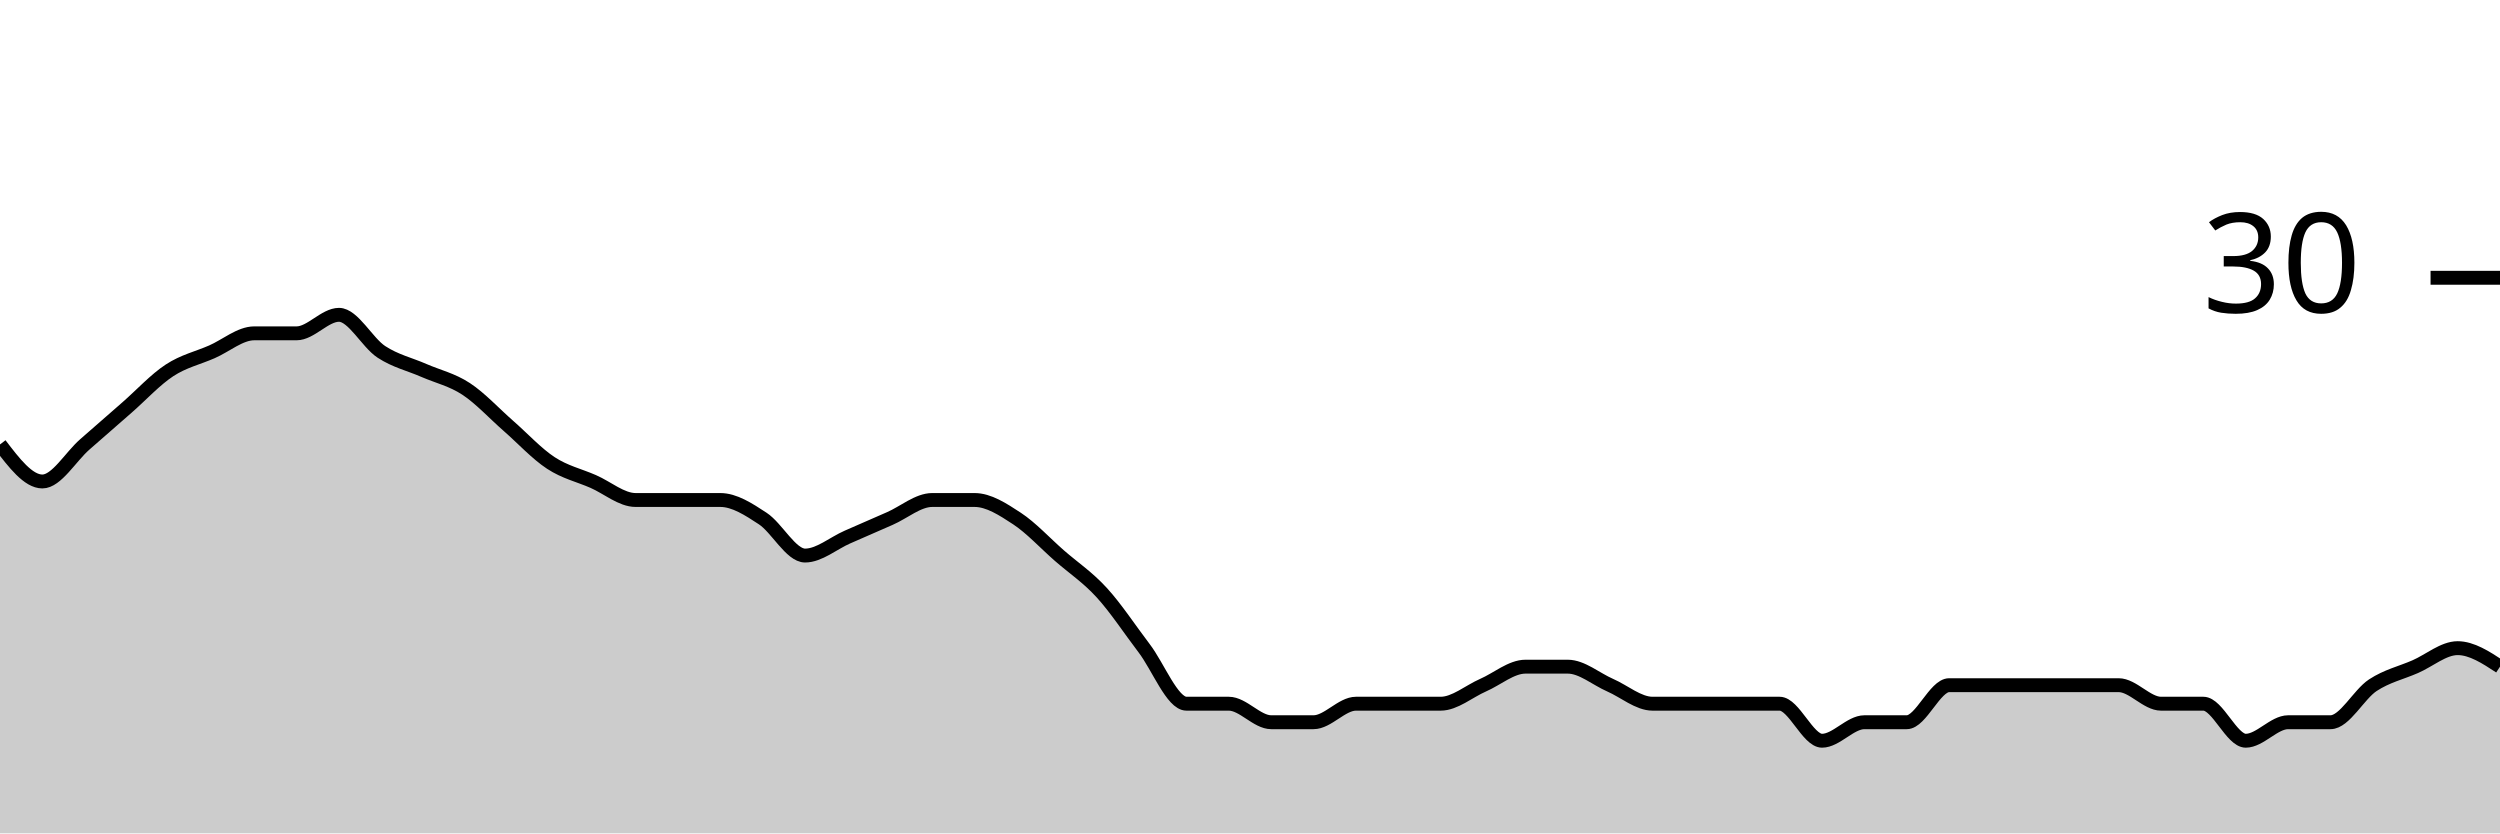
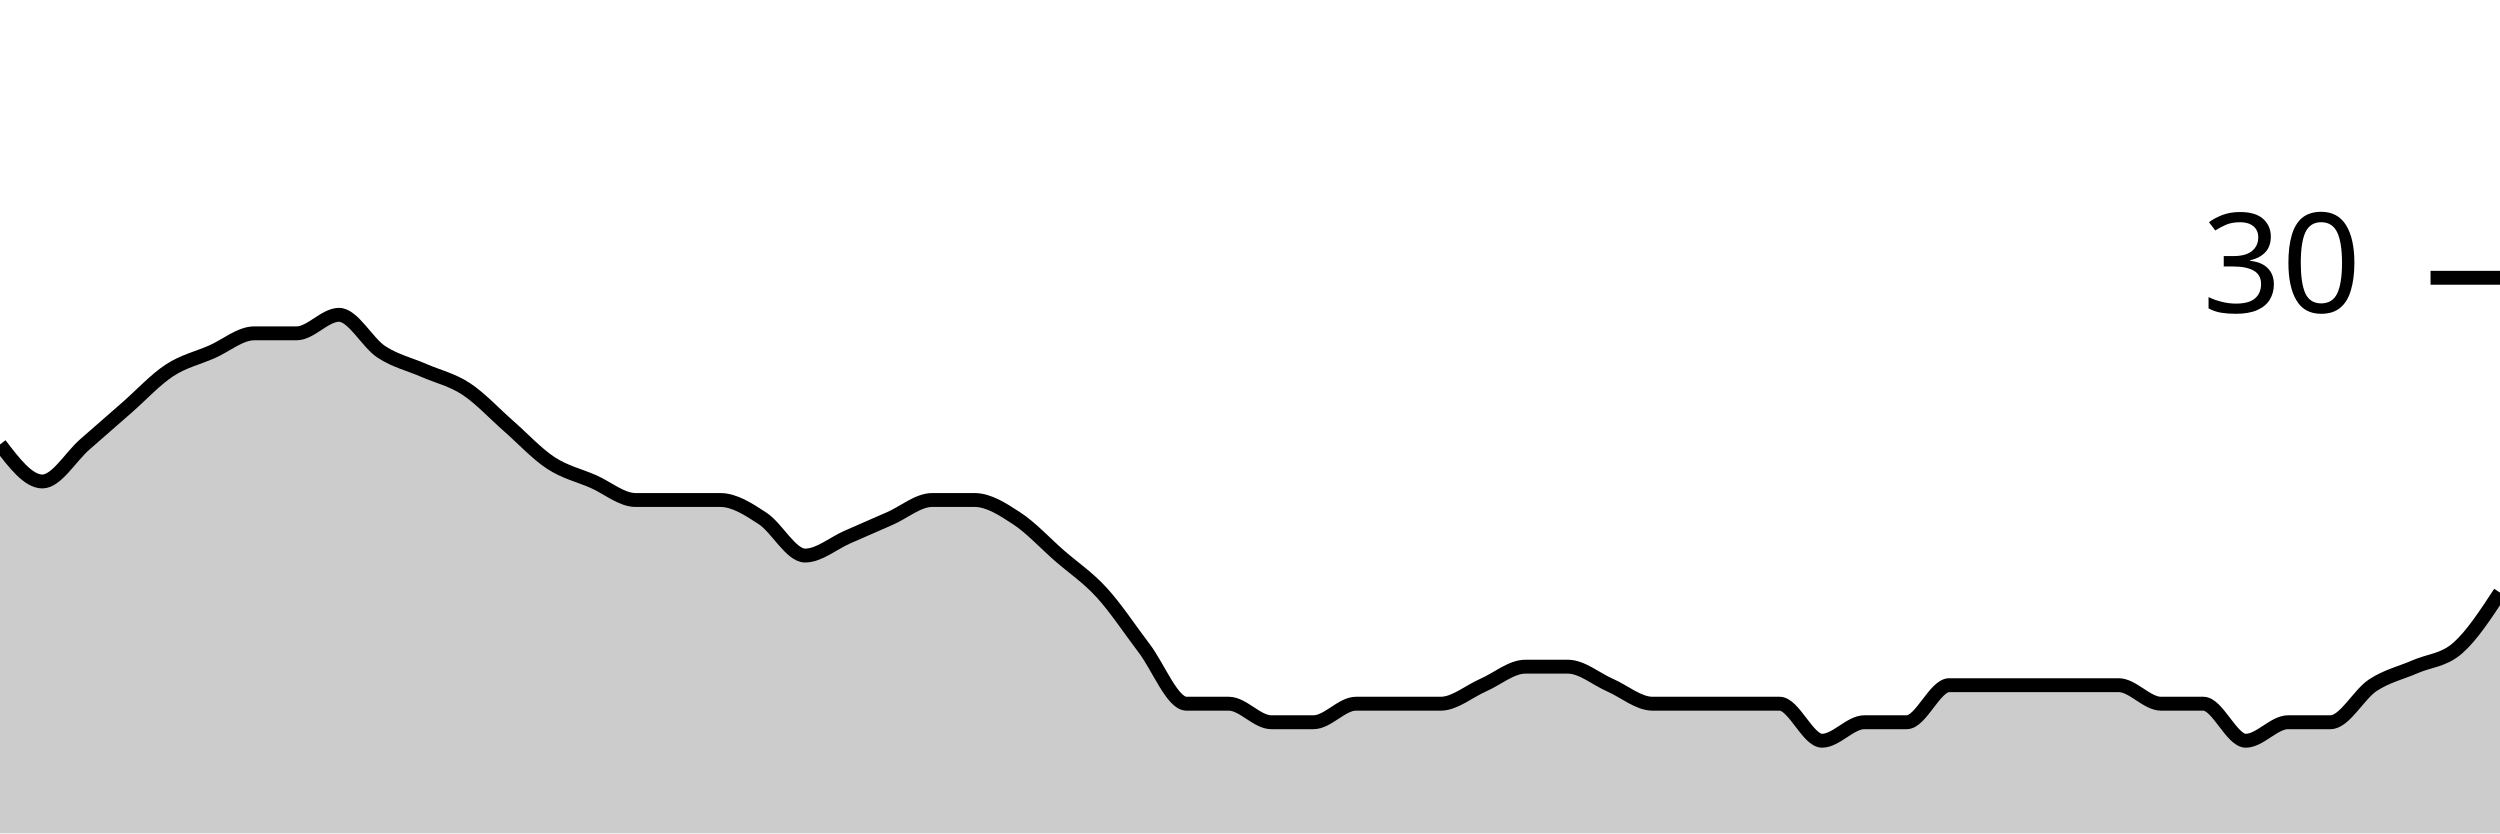
<svg xmlns="http://www.w3.org/2000/svg" viewBox="0 0 180 60">
  <g transform="translate(0,20)">
-     <path class="area" fill="rgba(0, 0, 0, 0.2)" d="M0,12C1.017,13.333,2.034,14.667,3.051,14.667C4.068,14.667,5.085,12.889,6.102,12C7.119,11.111,8.136,10.222,9.153,9.333C10.169,8.444,11.186,7.333,12.203,6.667C13.22,6,14.237,5.778,15.254,5.333C16.271,4.889,17.288,4,18.305,4C19.322,4,20.339,4,21.356,4C22.373,4,23.39,2.667,24.407,2.667C25.424,2.667,26.441,4.667,27.458,5.333C28.475,6,29.492,6.222,30.508,6.667C31.525,7.111,32.542,7.333,33.559,8C34.576,8.667,35.593,9.778,36.61,10.667C37.627,11.556,38.644,12.667,39.661,13.333C40.678,14,41.695,14.222,42.712,14.667C43.729,15.111,44.746,16,45.763,16C46.78,16,47.797,16,48.814,16C49.831,16,50.847,16,51.864,16C52.881,16,53.898,16.667,54.915,17.333C55.932,18,56.949,20,57.966,20C58.983,20,60,19.111,61.017,18.667C62.034,18.222,63.051,17.778,64.068,17.333C65.085,16.889,66.102,16,67.119,16C68.136,16,69.153,16,70.169,16C71.186,16,72.203,16.667,73.22,17.333C74.237,18,75.254,19.111,76.271,20C77.288,20.889,78.305,21.556,79.322,22.667C80.339,23.778,81.356,25.333,82.373,26.667C83.39,28,84.407,30.667,85.424,30.667C86.441,30.667,87.458,30.667,88.475,30.667C89.492,30.667,90.508,32,91.525,32C92.542,32,93.559,32,94.576,32C95.593,32,96.61,30.667,97.627,30.667C98.644,30.667,99.661,30.667,100.678,30.667C101.695,30.667,102.712,30.667,103.729,30.667C104.746,30.667,105.763,29.778,106.78,29.333C107.797,28.889,108.814,28,109.831,28C110.847,28,111.864,28,112.881,28C113.898,28,114.915,28.889,115.932,29.333C116.949,29.778,117.966,30.667,118.983,30.667C120,30.667,121.017,30.667,122.034,30.667C123.051,30.667,124.068,30.667,125.085,30.667C126.102,30.667,127.119,30.667,128.136,30.667C129.153,30.667,130.169,33.333,131.186,33.333C132.203,33.333,133.22,32,134.237,32C135.254,32,136.271,32,137.288,32C138.305,32,139.322,29.333,140.339,29.333C141.356,29.333,142.373,29.333,143.39,29.333C144.407,29.333,145.424,29.333,146.441,29.333C147.458,29.333,148.475,29.333,149.492,29.333C150.508,29.333,151.525,29.333,152.542,29.333C153.559,29.333,154.576,30.667,155.593,30.667C156.61,30.667,157.627,30.667,158.644,30.667C159.661,30.667,160.678,33.333,161.695,33.333C162.712,33.333,163.729,32,164.746,32C165.763,32,166.78,32,167.797,32C168.814,32,169.831,30,170.847,29.333C171.864,28.667,172.881,28.444,173.898,28C174.915,27.556,175.932,26.667,176.949,26.667C177.966,26.667,178.983,27.333,180,28L180,40C178.983,40,177.966,40,176.949,40C175.932,40,174.915,40,173.898,40C172.881,40,171.864,40,170.847,40C169.831,40,168.814,40,167.797,40C166.78,40,165.763,40,164.746,40C163.729,40,162.712,40,161.695,40C160.678,40,159.661,40,158.644,40C157.627,40,156.61,40,155.593,40C154.576,40,153.559,40,152.542,40C151.525,40,150.508,40,149.492,40C148.475,40,147.458,40,146.441,40C145.424,40,144.407,40,143.39,40C142.373,40,141.356,40,140.339,40C139.322,40,138.305,40,137.288,40C136.271,40,135.254,40,134.237,40C133.22,40,132.203,40,131.186,40C130.169,40,129.153,40,128.136,40C127.119,40,126.102,40,125.085,40C124.068,40,123.051,40,122.034,40C121.017,40,120,40,118.983,40C117.966,40,116.949,40,115.932,40C114.915,40,113.898,40,112.881,40C111.864,40,110.847,40,109.831,40C108.814,40,107.797,40,106.78,40C105.763,40,104.746,40,103.729,40C102.712,40,101.695,40,100.678,40C99.661,40,98.644,40,97.627,40C96.61,40,95.593,40,94.576,40C93.559,40,92.542,40,91.525,40C90.508,40,89.492,40,88.475,40C87.458,40,86.441,40,85.424,40C84.407,40,83.39,40,82.373,40C81.356,40,80.339,40,79.322,40C78.305,40,77.288,40,76.271,40C75.254,40,74.237,40,73.22,40C72.203,40,71.186,40,70.169,40C69.153,40,68.136,40,67.119,40C66.102,40,65.085,40,64.068,40C63.051,40,62.034,40,61.017,40C60,40,58.983,40,57.966,40C56.949,40,55.932,40,54.915,40C53.898,40,52.881,40,51.864,40C50.847,40,49.831,40,48.814,40C47.797,40,46.78,40,45.763,40C44.746,40,43.729,40,42.712,40C41.695,40,40.678,40,39.661,40C38.644,40,37.627,40,36.61,40C35.593,40,34.576,40,33.559,40C32.542,40,31.525,40,30.508,40C29.492,40,28.475,40,27.458,40C26.441,40,25.424,40,24.407,40C23.39,40,22.373,40,21.356,40C20.339,40,19.322,40,18.305,40C17.288,40,16.271,40,15.254,40C14.237,40,13.22,40,12.203,40C11.186,40,10.169,40,9.153,40C8.136,40,7.119,40,6.102,40C5.085,40,4.068,40,3.051,40C2.034,40,1.017,40,0,40Z" />
-     <path class="line" stroke="black" fill="none" d="M0,12C1.017,13.333,2.034,14.667,3.051,14.667C4.068,14.667,5.085,12.889,6.102,12C7.119,11.111,8.136,10.222,9.153,9.333C10.169,8.444,11.186,7.333,12.203,6.667C13.22,6,14.237,5.778,15.254,5.333C16.271,4.889,17.288,4,18.305,4C19.322,4,20.339,4,21.356,4C22.373,4,23.39,2.667,24.407,2.667C25.424,2.667,26.441,4.667,27.458,5.333C28.475,6,29.492,6.222,30.508,6.667C31.525,7.111,32.542,7.333,33.559,8C34.576,8.667,35.593,9.778,36.61,10.667C37.627,11.556,38.644,12.667,39.661,13.333C40.678,14,41.695,14.222,42.712,14.667C43.729,15.111,44.746,16,45.763,16C46.78,16,47.797,16,48.814,16C49.831,16,50.847,16,51.864,16C52.881,16,53.898,16.667,54.915,17.333C55.932,18,56.949,20,57.966,20C58.983,20,60,19.111,61.017,18.667C62.034,18.222,63.051,17.778,64.068,17.333C65.085,16.889,66.102,16,67.119,16C68.136,16,69.153,16,70.169,16C71.186,16,72.203,16.667,73.22,17.333C74.237,18,75.254,19.111,76.271,20C77.288,20.889,78.305,21.556,79.322,22.667C80.339,23.778,81.356,25.333,82.373,26.667C83.39,28,84.407,30.667,85.424,30.667C86.441,30.667,87.458,30.667,88.475,30.667C89.492,30.667,90.508,32,91.525,32C92.542,32,93.559,32,94.576,32C95.593,32,96.61,30.667,97.627,30.667C98.644,30.667,99.661,30.667,100.678,30.667C101.695,30.667,102.712,30.667,103.729,30.667C104.746,30.667,105.763,29.778,106.78,29.333C107.797,28.889,108.814,28,109.831,28C110.847,28,111.864,28,112.881,28C113.898,28,114.915,28.889,115.932,29.333C116.949,29.778,117.966,30.667,118.983,30.667C120,30.667,121.017,30.667,122.034,30.667C123.051,30.667,124.068,30.667,125.085,30.667C126.102,30.667,127.119,30.667,128.136,30.667C129.153,30.667,130.169,33.333,131.186,33.333C132.203,33.333,133.22,32,134.237,32C135.254,32,136.271,32,137.288,32C138.305,32,139.322,29.333,140.339,29.333C141.356,29.333,142.373,29.333,143.39,29.333C144.407,29.333,145.424,29.333,146.441,29.333C147.458,29.333,148.475,29.333,149.492,29.333C150.508,29.333,151.525,29.333,152.542,29.333C153.559,29.333,154.576,30.667,155.593,30.667C156.61,30.667,157.627,30.667,158.644,30.667C159.661,30.667,160.678,33.333,161.695,33.333C162.712,33.333,163.729,32,164.746,32C165.763,32,166.78,32,167.797,32C168.814,32,169.831,30,170.847,29.333C171.864,28.667,172.881,28.444,173.898,28C174.915,27.556,175.932,26.667,176.949,26.667C177.966,26.667,178.983,27.333,180,28" />
+     <path class="area" fill="rgba(0, 0, 0, 0.2)" d="M0,12C1.017,13.333,2.034,14.667,3.051,14.667C4.068,14.667,5.085,12.889,6.102,12C7.119,11.111,8.136,10.222,9.153,9.333C10.169,8.444,11.186,7.333,12.203,6.667C13.22,6,14.237,5.778,15.254,5.333C16.271,4.889,17.288,4,18.305,4C19.322,4,20.339,4,21.356,4C22.373,4,23.39,2.667,24.407,2.667C25.424,2.667,26.441,4.667,27.458,5.333C28.475,6,29.492,6.222,30.508,6.667C31.525,7.111,32.542,7.333,33.559,8C34.576,8.667,35.593,9.778,36.61,10.667C37.627,11.556,38.644,12.667,39.661,13.333C40.678,14,41.695,14.222,42.712,14.667C43.729,15.111,44.746,16,45.763,16C46.78,16,47.797,16,48.814,16C49.831,16,50.847,16,51.864,16C52.881,16,53.898,16.667,54.915,17.333C55.932,18,56.949,20,57.966,20C58.983,20,60,19.111,61.017,18.667C62.034,18.222,63.051,17.778,64.068,17.333C65.085,16.889,66.102,16,67.119,16C68.136,16,69.153,16,70.169,16C71.186,16,72.203,16.667,73.22,17.333C74.237,18,75.254,19.111,76.271,20C77.288,20.889,78.305,21.556,79.322,22.667C80.339,23.778,81.356,25.333,82.373,26.667C83.39,28,84.407,30.667,85.424,30.667C86.441,30.667,87.458,30.667,88.475,30.667C89.492,30.667,90.508,32,91.525,32C92.542,32,93.559,32,94.576,32C95.593,32,96.61,30.667,97.627,30.667C98.644,30.667,99.661,30.667,100.678,30.667C101.695,30.667,102.712,30.667,103.729,30.667C104.746,30.667,105.763,29.778,106.78,29.333C107.797,28.889,108.814,28,109.831,28C110.847,28,111.864,28,112.881,28C113.898,28,114.915,28.889,115.932,29.333C116.949,29.778,117.966,30.667,118.983,30.667C120,30.667,121.017,30.667,122.034,30.667C123.051,30.667,124.068,30.667,125.085,30.667C126.102,30.667,127.119,30.667,128.136,30.667C129.153,30.667,130.169,33.333,131.186,33.333C132.203,33.333,133.22,32,134.237,32C135.254,32,136.271,32,137.288,32C138.305,32,139.322,29.333,140.339,29.333C141.356,29.333,142.373,29.333,143.39,29.333C144.407,29.333,145.424,29.333,146.441,29.333C147.458,29.333,148.475,29.333,149.492,29.333C150.508,29.333,151.525,29.333,152.542,29.333C153.559,29.333,154.576,30.667,155.593,30.667C156.61,30.667,157.627,30.667,158.644,30.667C159.661,30.667,160.678,33.333,161.695,33.333C162.712,33.333,163.729,32,164.746,32C165.763,32,166.78,32,167.797,32C168.814,32,169.831,30,170.847,29.333C171.864,28.667,172.881,28.444,173.898,28C174.915,27.556,175.932,27.556,176.949,26.667C177.966,25.778,178.983,24.222,180,22.667L180,40C178.983,40,177.966,40,176.949,40C175.932,40,174.915,40,173.898,40C172.881,40,171.864,40,170.847,40C169.831,40,168.814,40,167.797,40C166.78,40,165.763,40,164.746,40C163.729,40,162.712,40,161.695,40C160.678,40,159.661,40,158.644,40C157.627,40,156.61,40,155.593,40C154.576,40,153.559,40,152.542,40C151.525,40,150.508,40,149.492,40C148.475,40,147.458,40,146.441,40C145.424,40,144.407,40,143.39,40C142.373,40,141.356,40,140.339,40C139.322,40,138.305,40,137.288,40C136.271,40,135.254,40,134.237,40C133.22,40,132.203,40,131.186,40C130.169,40,129.153,40,128.136,40C127.119,40,126.102,40,125.085,40C124.068,40,123.051,40,122.034,40C121.017,40,120,40,118.983,40C117.966,40,116.949,40,115.932,40C114.915,40,113.898,40,112.881,40C111.864,40,110.847,40,109.831,40C108.814,40,107.797,40,106.78,40C105.763,40,104.746,40,103.729,40C102.712,40,101.695,40,100.678,40C99.661,40,98.644,40,97.627,40C96.61,40,95.593,40,94.576,40C93.559,40,92.542,40,91.525,40C90.508,40,89.492,40,88.475,40C87.458,40,86.441,40,85.424,40C84.407,40,83.39,40,82.373,40C81.356,40,80.339,40,79.322,40C78.305,40,77.288,40,76.271,40C75.254,40,74.237,40,73.22,40C72.203,40,71.186,40,70.169,40C69.153,40,68.136,40,67.119,40C66.102,40,65.085,40,64.068,40C63.051,40,62.034,40,61.017,40C60,40,58.983,40,57.966,40C56.949,40,55.932,40,54.915,40C53.898,40,52.881,40,51.864,40C50.847,40,49.831,40,48.814,40C47.797,40,46.78,40,45.763,40C44.746,40,43.729,40,42.712,40C41.695,40,40.678,40,39.661,40C38.644,40,37.627,40,36.61,40C35.593,40,34.576,40,33.559,40C32.542,40,31.525,40,30.508,40C29.492,40,28.475,40,27.458,40C26.441,40,25.424,40,24.407,40C23.39,40,22.373,40,21.356,40C20.339,40,19.322,40,18.305,40C17.288,40,16.271,40,15.254,40C14.237,40,13.22,40,12.203,40C11.186,40,10.169,40,9.153,40C8.136,40,7.119,40,6.102,40C5.085,40,4.068,40,3.051,40C2.034,40,1.017,40,0,40Z" />
+     <path class="line" stroke="black" fill="none" d="M0,12C1.017,13.333,2.034,14.667,3.051,14.667C4.068,14.667,5.085,12.889,6.102,12C7.119,11.111,8.136,10.222,9.153,9.333C10.169,8.444,11.186,7.333,12.203,6.667C13.22,6,14.237,5.778,15.254,5.333C16.271,4.889,17.288,4,18.305,4C19.322,4,20.339,4,21.356,4C22.373,4,23.39,2.667,24.407,2.667C25.424,2.667,26.441,4.667,27.458,5.333C28.475,6,29.492,6.222,30.508,6.667C31.525,7.111,32.542,7.333,33.559,8C34.576,8.667,35.593,9.778,36.61,10.667C37.627,11.556,38.644,12.667,39.661,13.333C40.678,14,41.695,14.222,42.712,14.667C43.729,15.111,44.746,16,45.763,16C46.78,16,47.797,16,48.814,16C49.831,16,50.847,16,51.864,16C52.881,16,53.898,16.667,54.915,17.333C55.932,18,56.949,20,57.966,20C58.983,20,60,19.111,61.017,18.667C62.034,18.222,63.051,17.778,64.068,17.333C65.085,16.889,66.102,16,67.119,16C68.136,16,69.153,16,70.169,16C71.186,16,72.203,16.667,73.22,17.333C74.237,18,75.254,19.111,76.271,20C77.288,20.889,78.305,21.556,79.322,22.667C80.339,23.778,81.356,25.333,82.373,26.667C83.39,28,84.407,30.667,85.424,30.667C86.441,30.667,87.458,30.667,88.475,30.667C89.492,30.667,90.508,32,91.525,32C92.542,32,93.559,32,94.576,32C95.593,32,96.61,30.667,97.627,30.667C98.644,30.667,99.661,30.667,100.678,30.667C101.695,30.667,102.712,30.667,103.729,30.667C104.746,30.667,105.763,29.778,106.78,29.333C107.797,28.889,108.814,28,109.831,28C110.847,28,111.864,28,112.881,28C113.898,28,114.915,28.889,115.932,29.333C116.949,29.778,117.966,30.667,118.983,30.667C120,30.667,121.017,30.667,122.034,30.667C123.051,30.667,124.068,30.667,125.085,30.667C126.102,30.667,127.119,30.667,128.136,30.667C129.153,30.667,130.169,33.333,131.186,33.333C132.203,33.333,133.22,32,134.237,32C135.254,32,136.271,32,137.288,32C138.305,32,139.322,29.333,140.339,29.333C141.356,29.333,142.373,29.333,143.39,29.333C144.407,29.333,145.424,29.333,146.441,29.333C147.458,29.333,148.475,29.333,149.492,29.333C150.508,29.333,151.525,29.333,152.542,29.333C153.559,29.333,154.576,30.667,155.593,30.667C156.61,30.667,157.627,30.667,158.644,30.667C159.661,30.667,160.678,33.333,161.695,33.333C162.712,33.333,163.729,32,164.746,32C165.763,32,166.78,32,167.797,32C168.814,32,169.831,30,170.847,29.333C171.864,28.667,172.881,28.444,173.898,28C174.915,27.556,175.932,27.556,176.949,26.667C177.966,25.778,178.983,24.222,180,22.667" />
    <path class="axis-ceiling" stroke-width="1" stroke="black" fill="none" d="M175,0L180,0" />
    <text class="axis-ceiling-label" font-family="sans-serif" text-anchor="end" font-size="10px" x="170" y="2.5">30</text>
  </g>
</svg>
